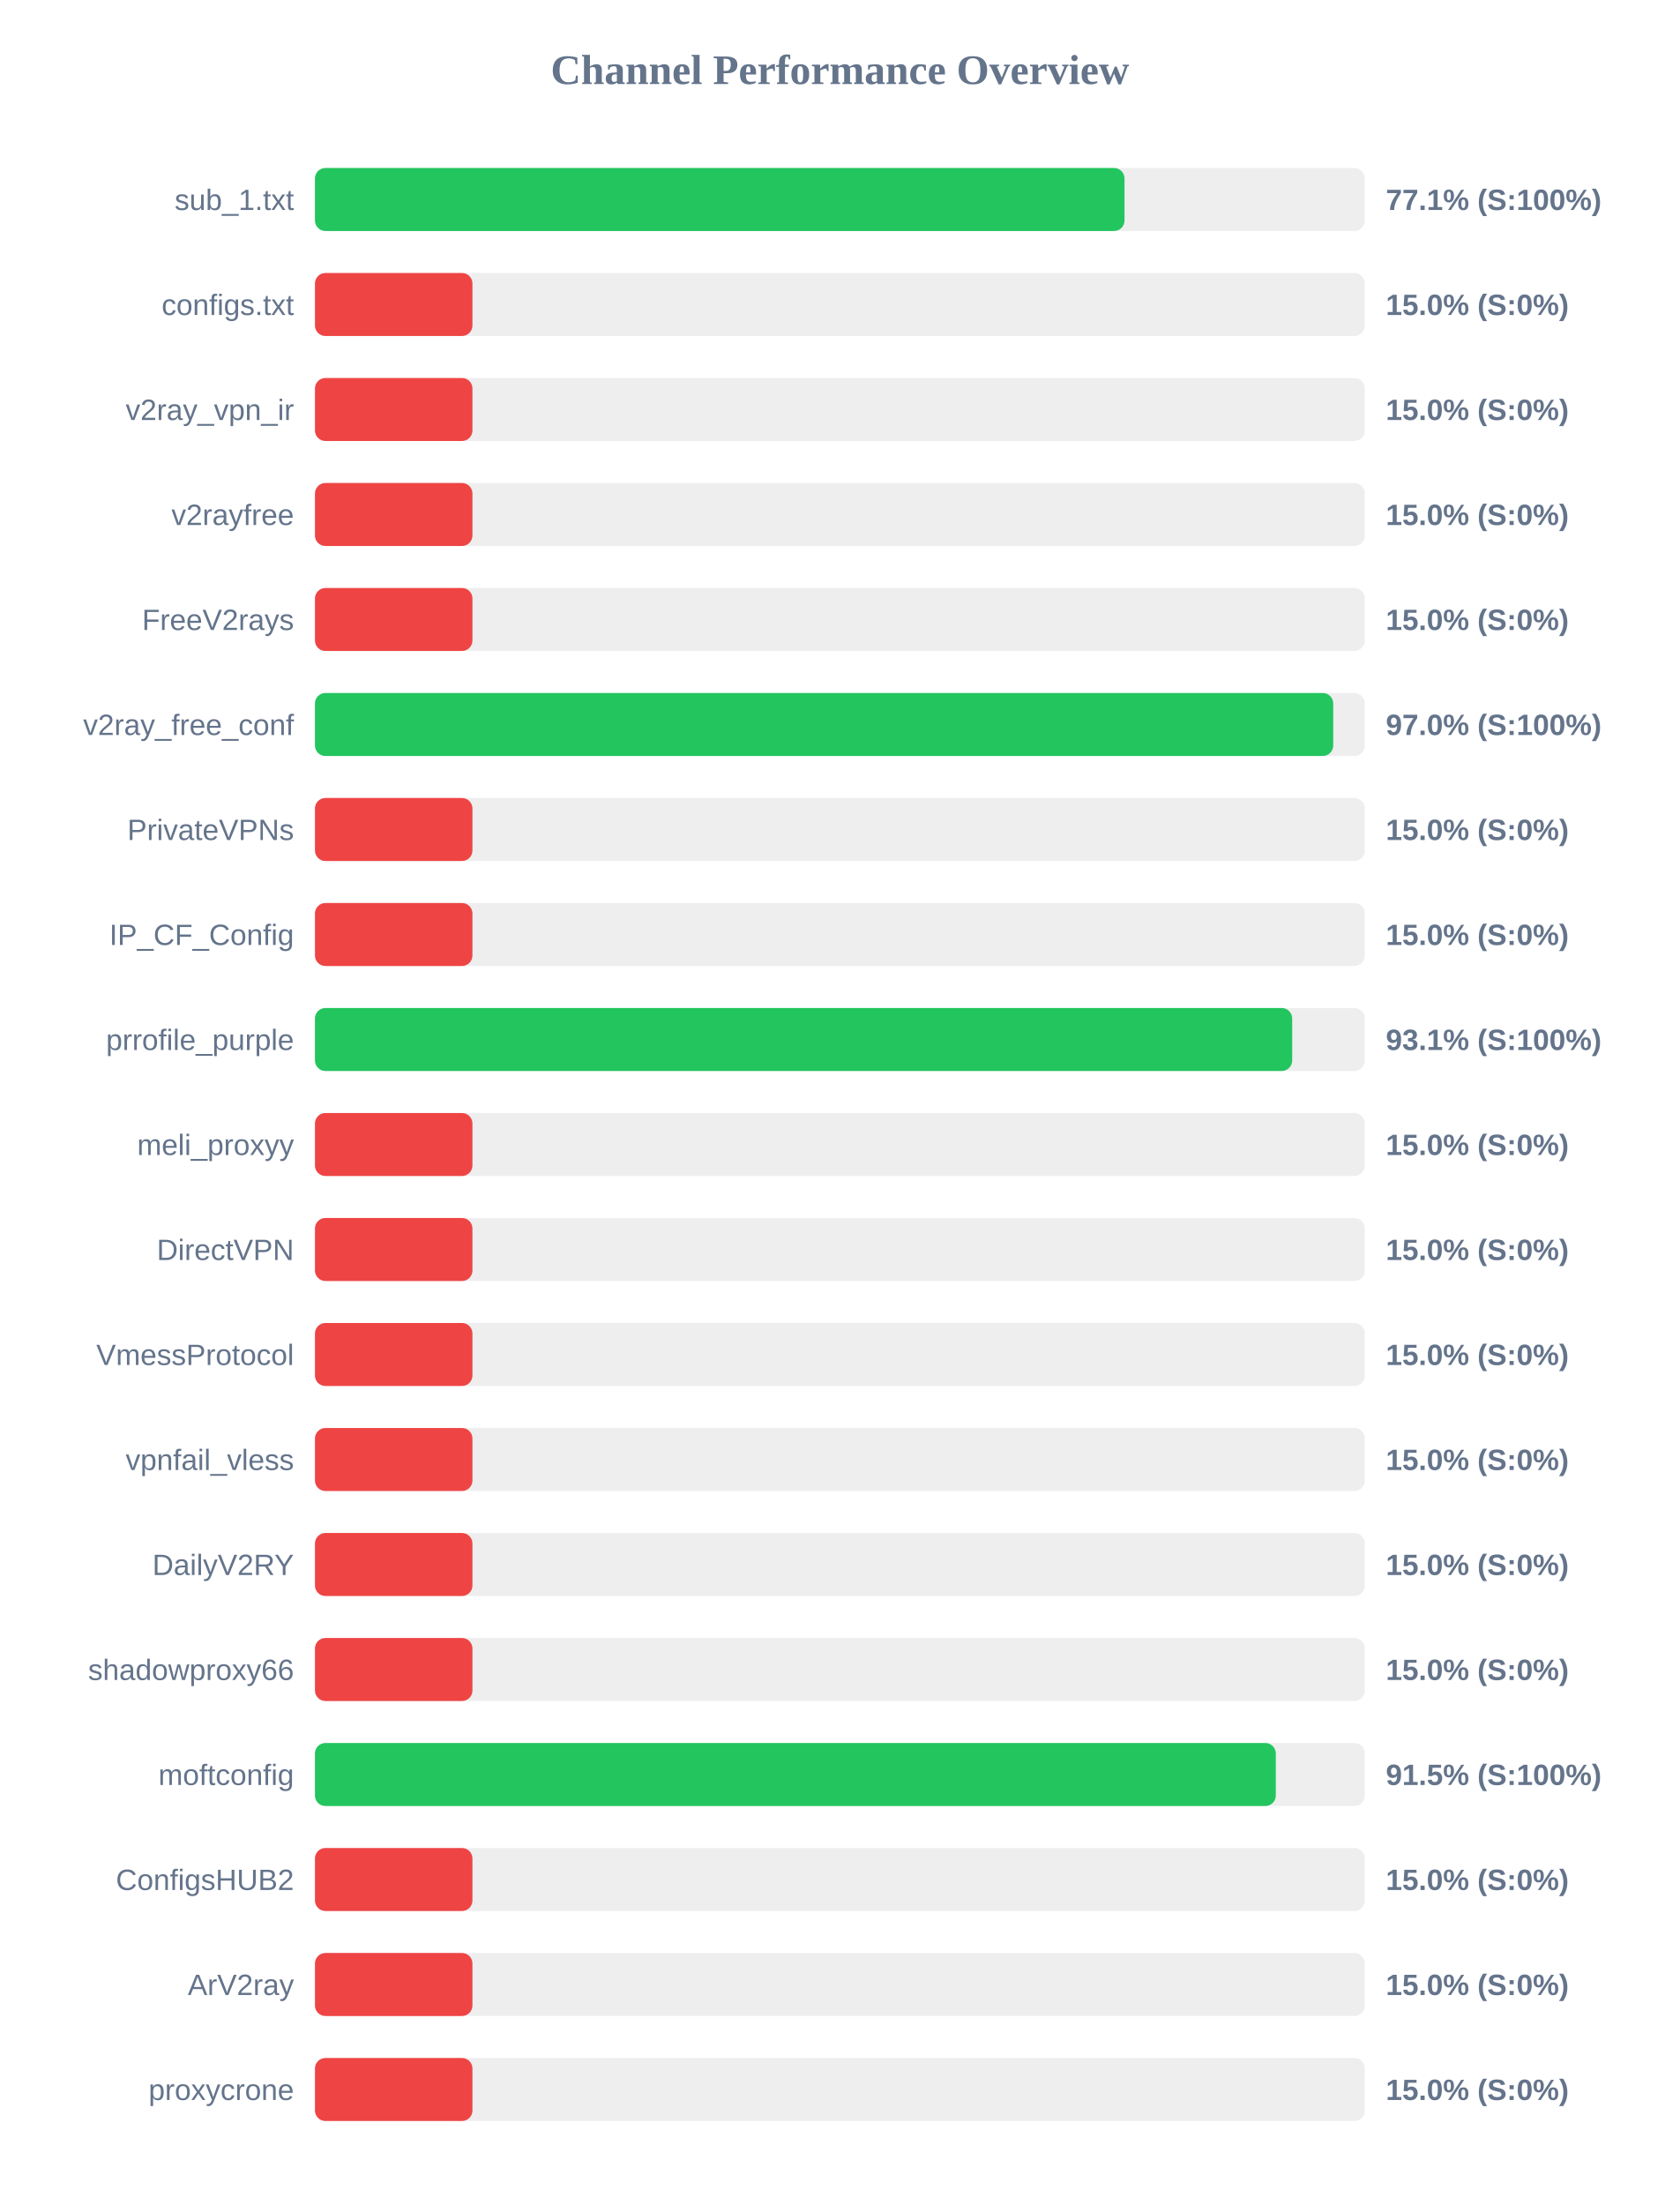
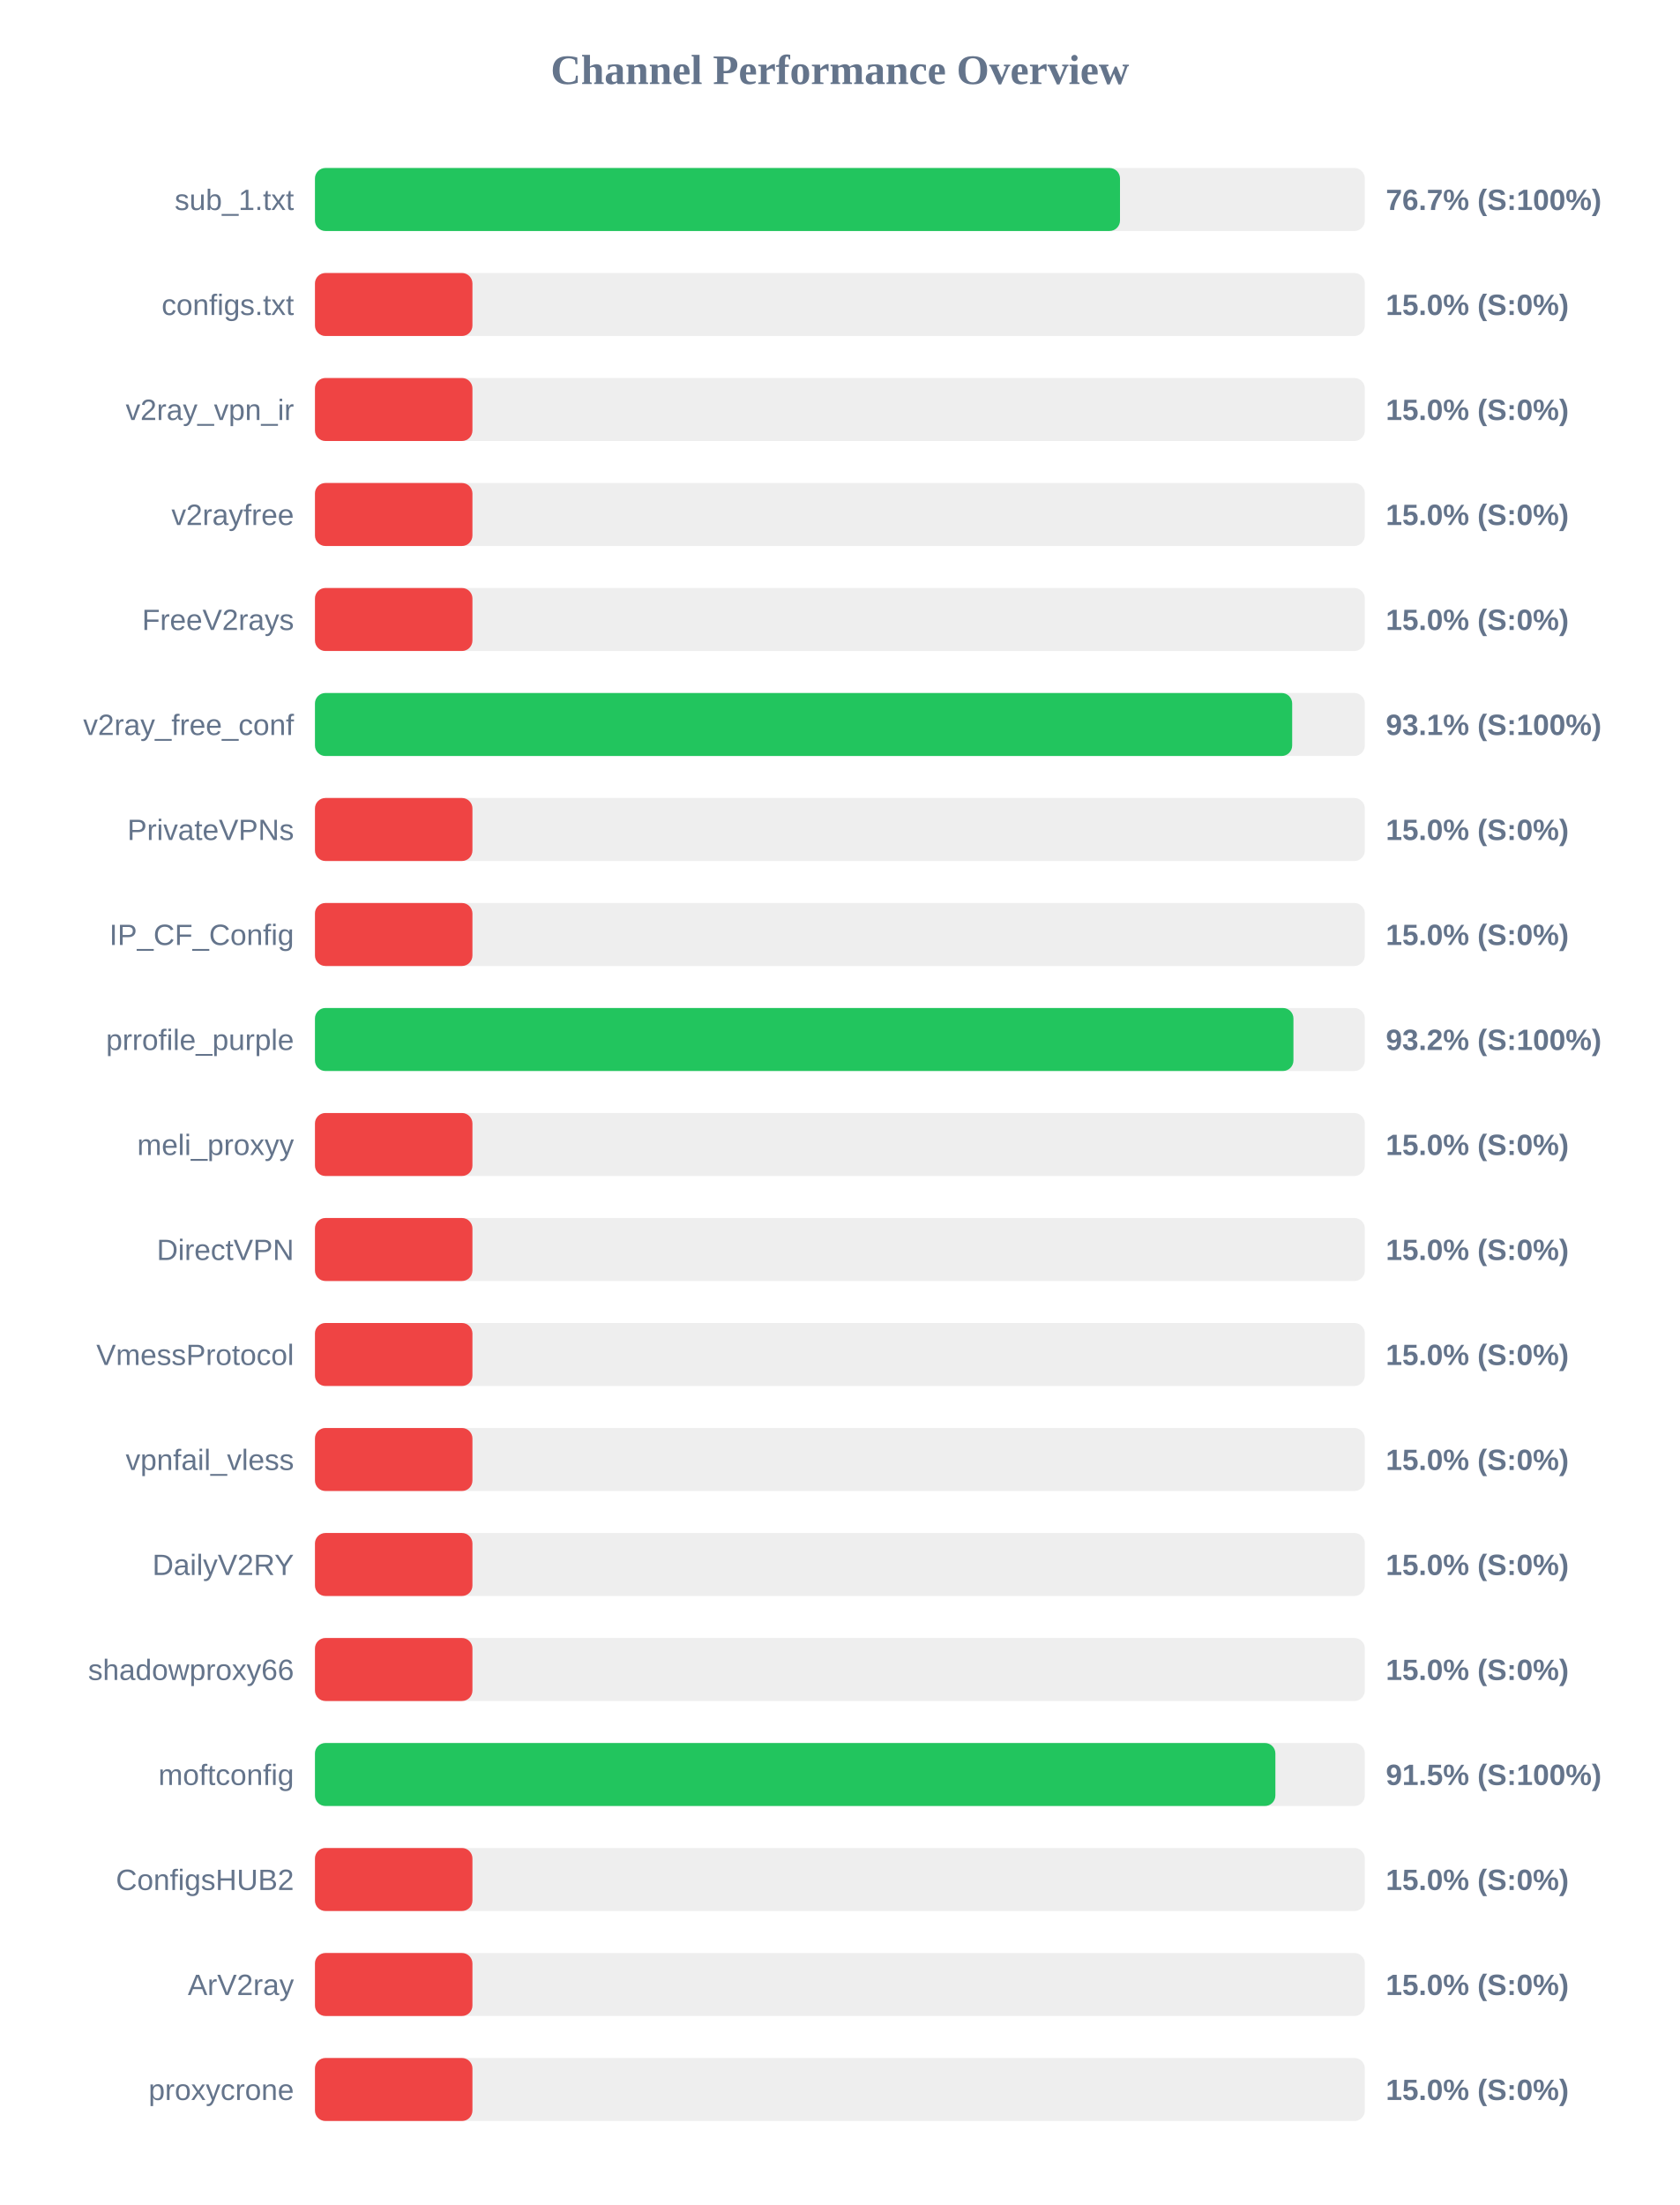
<svg xmlns="http://www.w3.org/2000/svg" width="800" height="1050" version="1.1">
  <style>
        .row { font: 14px Arial; fill: #64748b; }
        .score { font: bold 14px Arial; fill: #64748b; }
    </style>
  <text x="400" y="40" text-anchor="middle" font-size="20px" font-weight="bold" fill="#64748b">Channel Performance Overview</text>
  <rect x="150" y="80" width="500" height="30" fill="#eee" rx="5" />
-   <rect x="150" y="80" width="385.55" height="30" fill="#22c55e" rx="5" />
+   <rect x="150" y="80" width="383.4" height="30" fill="#22c55e" rx="5" />
  <text x="140" y="100" text-anchor="end" class="row">sub_1.txt</text>
-   <text x="660" y="100" text-anchor="start" class="score">77.1% (S:100%)</text>
+   <text x="660" y="100" text-anchor="start" class="score">76.7% (S:100%)</text>
  <rect x="150" y="130" width="500" height="30" fill="#eee" rx="5" />
  <rect x="150" y="130" width="75.0" height="30" fill="#ef4444" rx="5" />
  <text x="140" y="150" text-anchor="end" class="row">configs.txt</text>
  <text x="660" y="150" text-anchor="start" class="score">15.0% (S:0%)</text>
  <rect x="150" y="180" width="500" height="30" fill="#eee" rx="5" />
  <rect x="150" y="180" width="75.0" height="30" fill="#ef4444" rx="5" />
  <text x="140" y="200" text-anchor="end" class="row">v2ray_vpn_ir</text>
  <text x="660" y="200" text-anchor="start" class="score">15.0% (S:0%)</text>
  <rect x="150" y="230" width="500" height="30" fill="#eee" rx="5" />
  <rect x="150" y="230" width="75.0" height="30" fill="#ef4444" rx="5" />
  <text x="140" y="250" text-anchor="end" class="row">v2rayfree</text>
  <text x="660" y="250" text-anchor="start" class="score">15.0% (S:0%)</text>
  <rect x="150" y="280" width="500" height="30" fill="#eee" rx="5" />
  <rect x="150" y="280" width="75.0" height="30" fill="#ef4444" rx="5" />
  <text x="140" y="300" text-anchor="end" class="row">FreeV2rays</text>
  <text x="660" y="300" text-anchor="start" class="score">15.0% (S:0%)</text>
  <rect x="150" y="330" width="500" height="30" fill="#eee" rx="5" />
-   <rect x="150" y="330" width="484.95" height="30" fill="#22c55e" rx="5" />
+   <rect x="150" y="330" width="465.4" height="30" fill="#22c55e" rx="5" />
  <text x="140" y="350" text-anchor="end" class="row">v2ray_free_conf</text>
-   <text x="660" y="350" text-anchor="start" class="score">97.0% (S:100%)</text>
+   <text x="660" y="350" text-anchor="start" class="score">93.1% (S:100%)</text>
  <rect x="150" y="380" width="500" height="30" fill="#eee" rx="5" />
  <rect x="150" y="380" width="75.0" height="30" fill="#ef4444" rx="5" />
  <text x="140" y="400" text-anchor="end" class="row">PrivateVPNs</text>
  <text x="660" y="400" text-anchor="start" class="score">15.0% (S:0%)</text>
  <rect x="150" y="430" width="500" height="30" fill="#eee" rx="5" />
  <rect x="150" y="430" width="75.0" height="30" fill="#ef4444" rx="5" />
  <text x="140" y="450" text-anchor="end" class="row">IP_CF_Config</text>
  <text x="660" y="450" text-anchor="start" class="score">15.0% (S:0%)</text>
  <rect x="150" y="480" width="500" height="30" fill="#eee" rx="5" />
-   <rect x="150" y="480" width="465.4" height="30" fill="#22c55e" rx="5" />
+   <rect x="150" y="480" width="466.0" height="30" fill="#22c55e" rx="5" />
  <text x="140" y="500" text-anchor="end" class="row">prrofile_purple</text>
-   <text x="660" y="500" text-anchor="start" class="score">93.1% (S:100%)</text>
+   <text x="660" y="500" text-anchor="start" class="score">93.2% (S:100%)</text>
  <rect x="150" y="530" width="500" height="30" fill="#eee" rx="5" />
  <rect x="150" y="530" width="75.0" height="30" fill="#ef4444" rx="5" />
  <text x="140" y="550" text-anchor="end" class="row">meli_proxyy</text>
  <text x="660" y="550" text-anchor="start" class="score">15.0% (S:0%)</text>
  <rect x="150" y="580" width="500" height="30" fill="#eee" rx="5" />
  <rect x="150" y="580" width="75.0" height="30" fill="#ef4444" rx="5" />
  <text x="140" y="600" text-anchor="end" class="row">DirectVPN</text>
  <text x="660" y="600" text-anchor="start" class="score">15.0% (S:0%)</text>
  <rect x="150" y="630" width="500" height="30" fill="#eee" rx="5" />
  <rect x="150" y="630" width="75.0" height="30" fill="#ef4444" rx="5" />
  <text x="140" y="650" text-anchor="end" class="row">VmessProtocol</text>
  <text x="660" y="650" text-anchor="start" class="score">15.0% (S:0%)</text>
  <rect x="150" y="680" width="500" height="30" fill="#eee" rx="5" />
  <rect x="150" y="680" width="75.0" height="30" fill="#ef4444" rx="5" />
  <text x="140" y="700" text-anchor="end" class="row">vpnfail_vless</text>
  <text x="660" y="700" text-anchor="start" class="score">15.0% (S:0%)</text>
  <rect x="150" y="730" width="500" height="30" fill="#eee" rx="5" />
  <rect x="150" y="730" width="75.0" height="30" fill="#ef4444" rx="5" />
  <text x="140" y="750" text-anchor="end" class="row">DailyV2RY</text>
  <text x="660" y="750" text-anchor="start" class="score">15.0% (S:0%)</text>
  <rect x="150" y="780" width="500" height="30" fill="#eee" rx="5" />
  <rect x="150" y="780" width="75.0" height="30" fill="#ef4444" rx="5" />
  <text x="140" y="800" text-anchor="end" class="row">shadowproxy66</text>
  <text x="660" y="800" text-anchor="start" class="score">15.0% (S:0%)</text>
  <rect x="150" y="830" width="500" height="30" fill="#eee" rx="5" />
-   <rect x="150" y="830" width="457.6" height="30" fill="#22c55e" rx="5" />
+   <rect x="150" y="830" width="457.4" height="30" fill="#22c55e" rx="5" />
  <text x="140" y="850" text-anchor="end" class="row">moftconfig</text>
  <text x="660" y="850" text-anchor="start" class="score">91.5% (S:100%)</text>
  <rect x="150" y="880" width="500" height="30" fill="#eee" rx="5" />
  <rect x="150" y="880" width="75.0" height="30" fill="#ef4444" rx="5" />
  <text x="140" y="900" text-anchor="end" class="row">ConfigsHUB2</text>
  <text x="660" y="900" text-anchor="start" class="score">15.0% (S:0%)</text>
  <rect x="150" y="930" width="500" height="30" fill="#eee" rx="5" />
  <rect x="150" y="930" width="75.0" height="30" fill="#ef4444" rx="5" />
  <text x="140" y="950" text-anchor="end" class="row">ArV2ray</text>
  <text x="660" y="950" text-anchor="start" class="score">15.0% (S:0%)</text>
  <rect x="150" y="980" width="500" height="30" fill="#eee" rx="5" />
  <rect x="150" y="980" width="75.0" height="30" fill="#ef4444" rx="5" />
  <text x="140" y="1000" text-anchor="end" class="row">proxycrone</text>
  <text x="660" y="1000" text-anchor="start" class="score">15.0% (S:0%)</text>
</svg>
